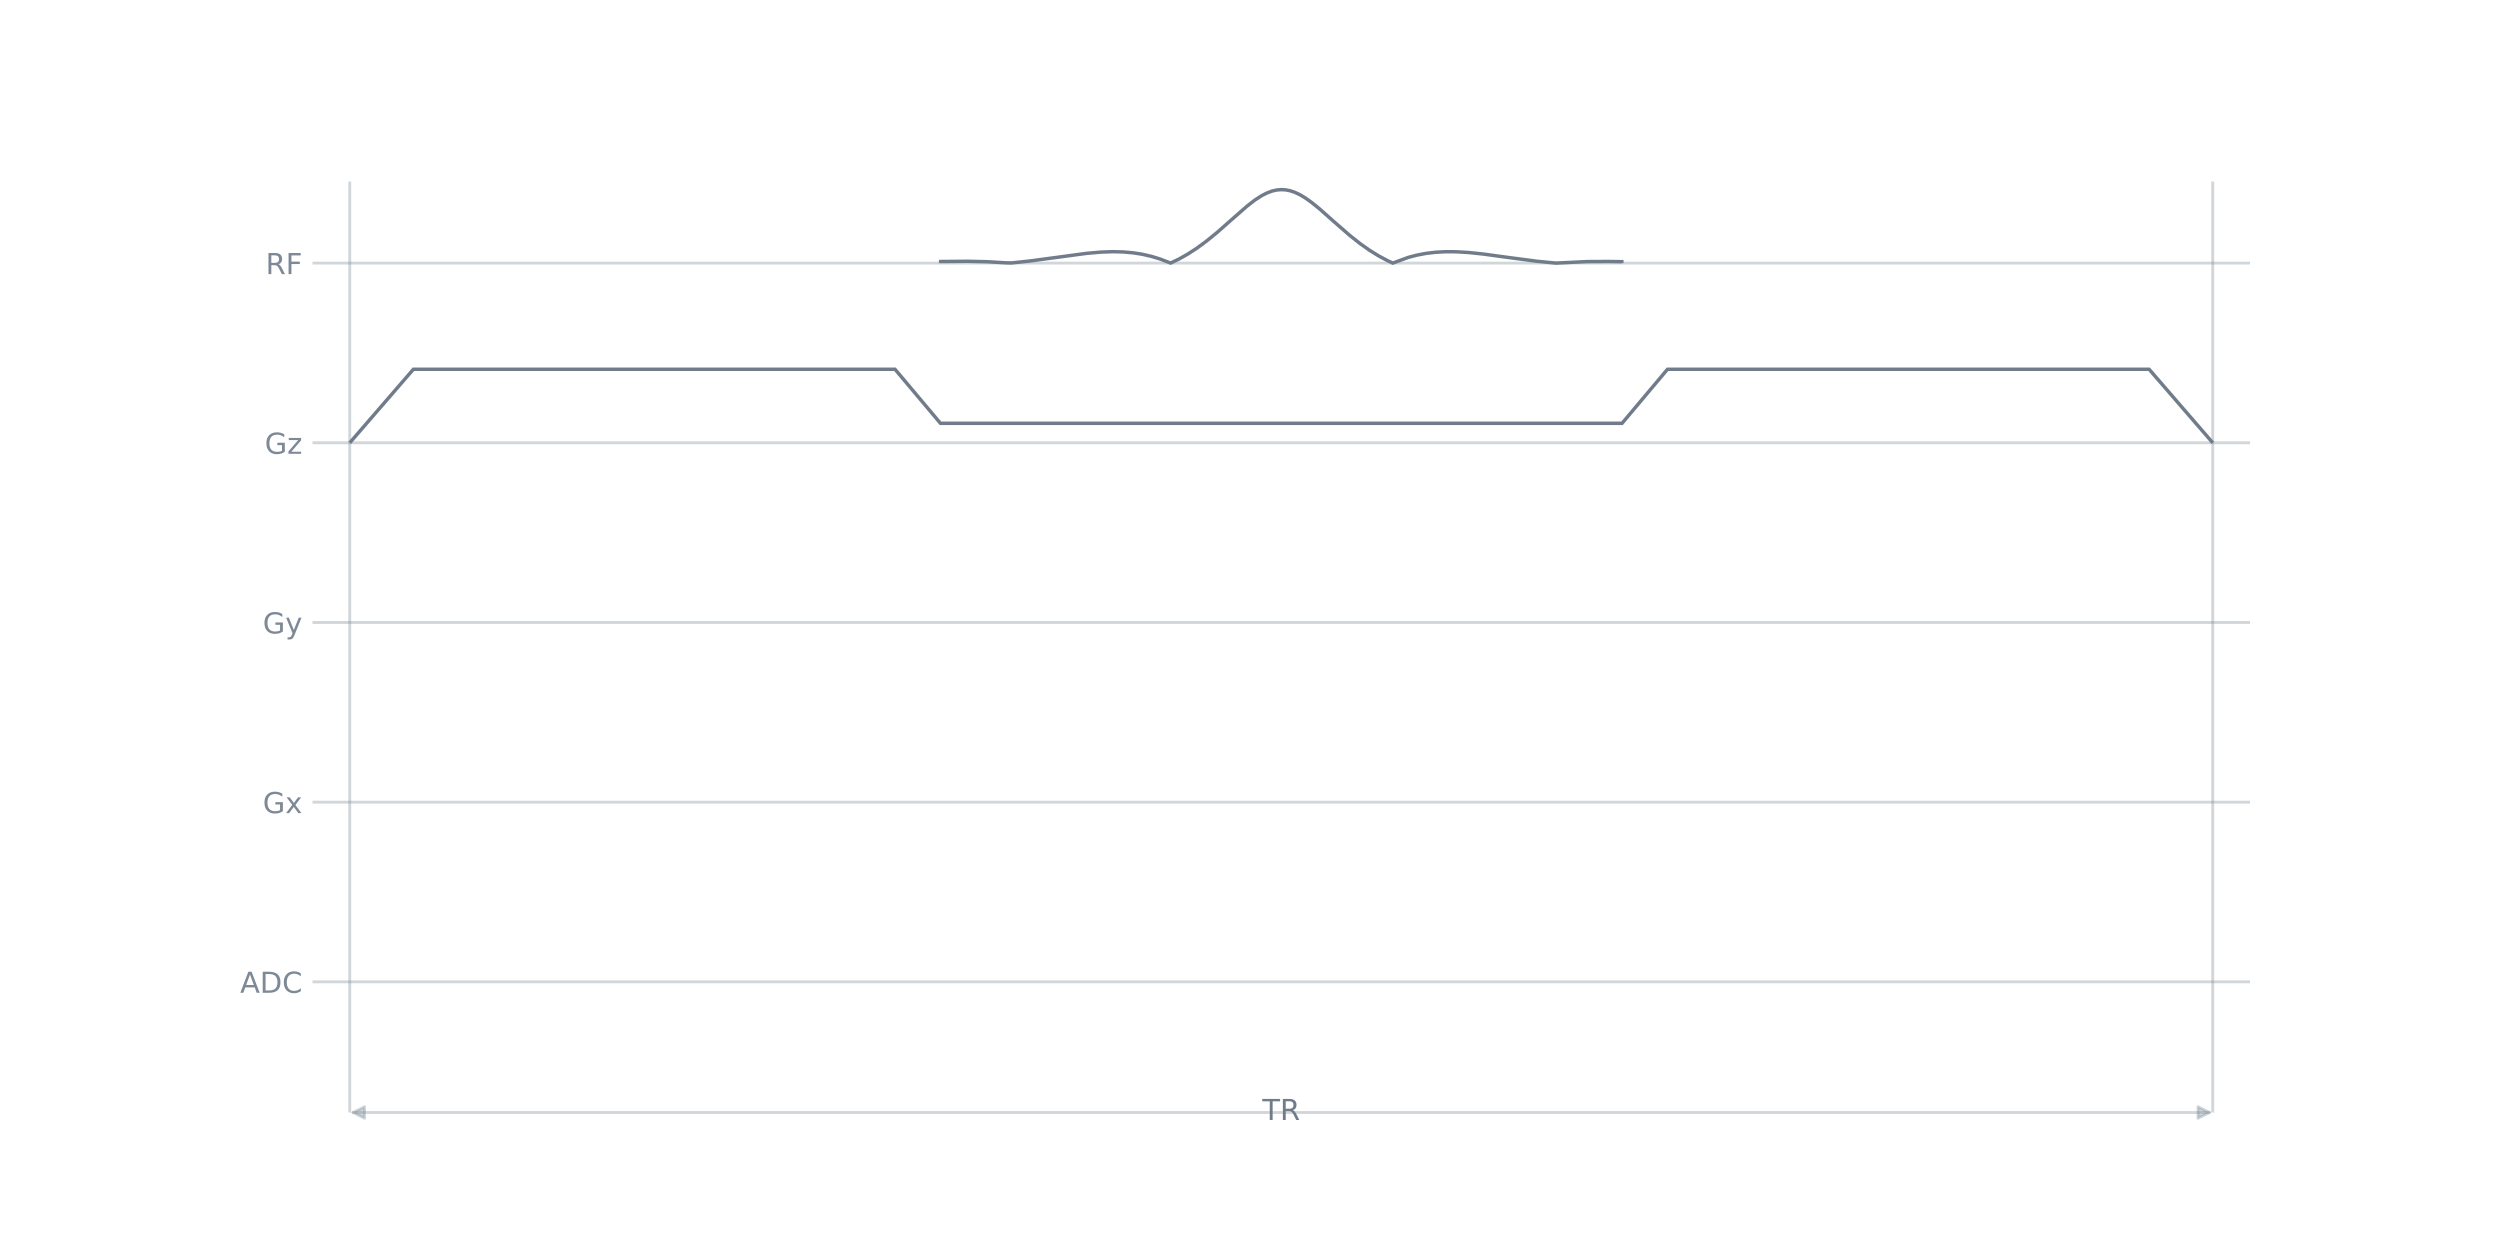
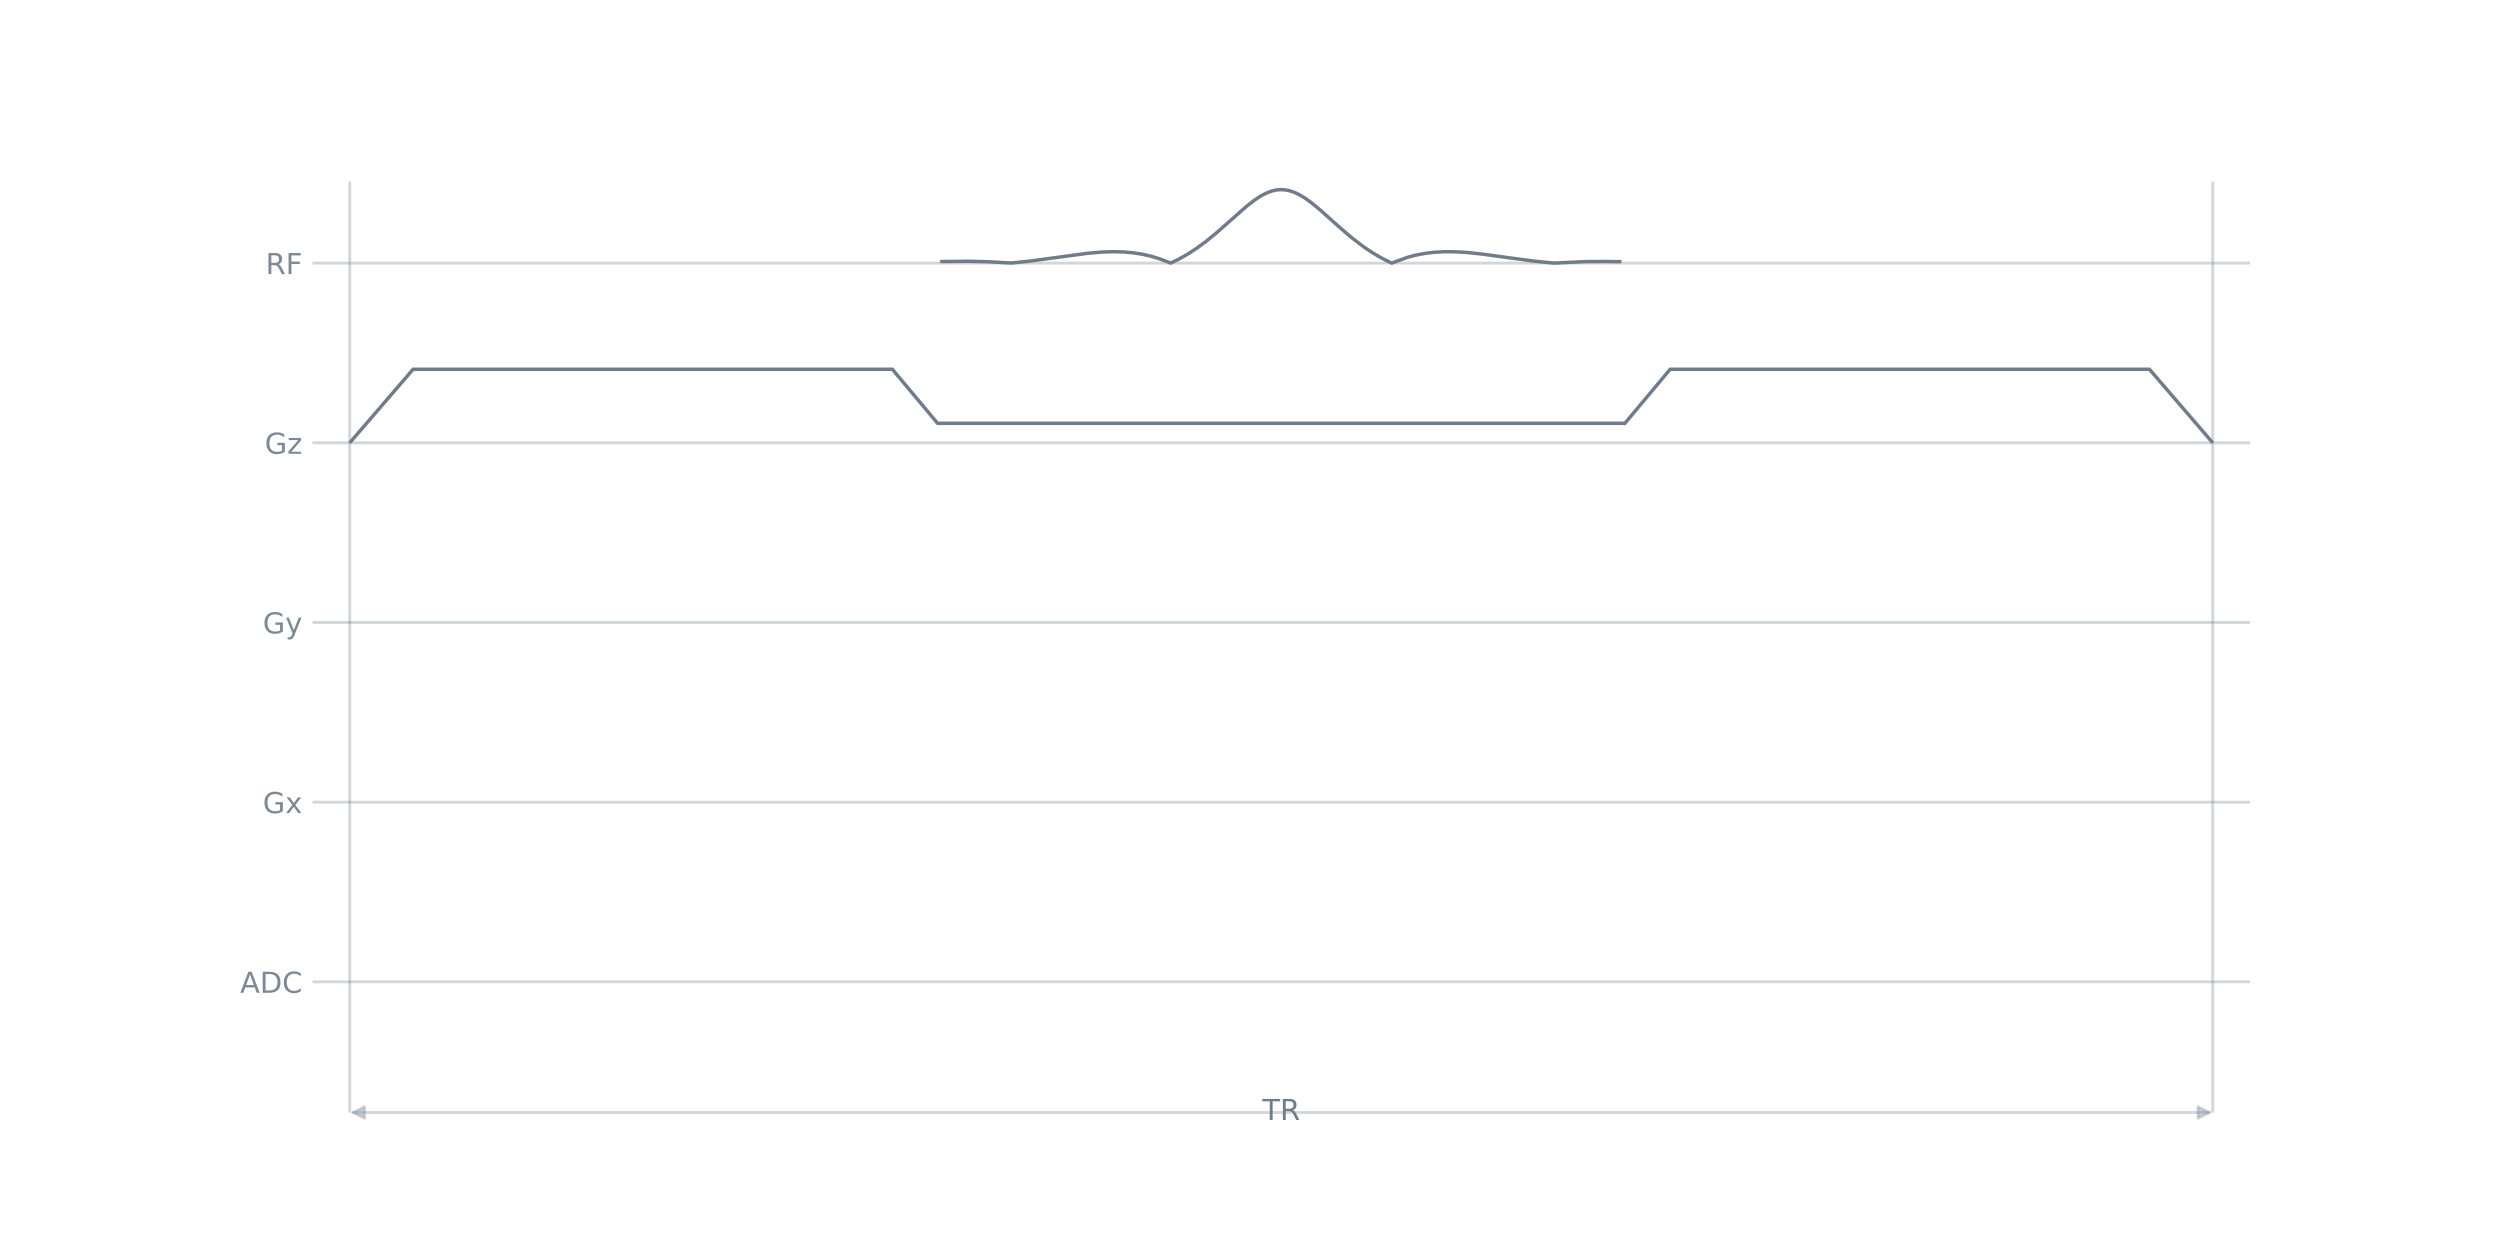
<svg xmlns="http://www.w3.org/2000/svg" xmlns:xlink="http://www.w3.org/1999/xlink" width="864pt" height="432pt" viewBox="0 0 864 432" version="1.1">
  <defs>
    <style type="text/css">*{stroke-linejoin: round; stroke-linecap: butt}</style>
  </defs>
  <g id="figure_1">
    <g id="patch_1">
      <path d="M 0 432  L 864 432  L 864 0  L 0 0  L 0 432  z " style="fill: none" />
    </g>
    <g id="axes_1">
      <g id="patch_2">
        <path d="M 108 384.48  L 777.6 384.48  L 777.6 51.84  L 108 51.84  L 108 384.48  z " style="fill: none" />
      </g>
      <g id="line2d_1">
-         <path d="M 108 339.319  L 777.6 339.319  " clip-path="url(#pca850279e5)" style="fill: none; stroke: #7d8996; stroke-opacity: 0.349; stroke-linecap: square" />
+         <path d="M 108 339.319  L 777.6 339.319  " clip-path="url(#pd31f988b27)" style="fill: none; stroke: #7d8996; stroke-opacity: 0.349; stroke-linecap: square" />
      </g>
      <g id="line2d_2">
-         <path d="M 108 277.222  L 777.6 277.222  " clip-path="url(#pca850279e5)" style="fill: none; stroke: #7d8996; stroke-opacity: 0.349; stroke-linecap: square" />
+         <path d="M 108 277.222  L 777.6 277.222  " clip-path="url(#pd31f988b27)" style="fill: none; stroke: #7d8996; stroke-opacity: 0.349; stroke-linecap: square" />
      </g>
      <g id="line2d_3">
-         <path d="M 108 215.126  L 777.6 215.126  " clip-path="url(#pca850279e5)" style="fill: none; stroke: #7d8996; stroke-opacity: 0.349; stroke-linecap: square" />
+         <path d="M 108 215.126  L 777.6 215.126  " clip-path="url(#pd31f988b27)" style="fill: none; stroke: #7d8996; stroke-opacity: 0.349; stroke-linecap: square" />
      </g>
      <g id="line2d_4">
-         <path d="M 108 153.029  L 777.6 153.029  " clip-path="url(#pca850279e5)" style="fill: none; stroke: #7d8996; stroke-opacity: 0.349; stroke-linecap: square" />
+         <path d="M 108 153.029  L 777.6 153.029  " clip-path="url(#pd31f988b27)" style="fill: none; stroke: #7d8996; stroke-opacity: 0.349; stroke-linecap: square" />
      </g>
      <g id="line2d_5">
-         <path d="M 108 90.933  L 777.6 90.933  " clip-path="url(#pca850279e5)" style="fill: none; stroke: #7d8996; stroke-opacity: 0.349; stroke-linecap: square" />
+         <path d="M 108 90.933  L 777.6 90.933  " clip-path="url(#pd31f988b27)" style="fill: none; stroke: #7d8996; stroke-opacity: 0.349; stroke-linecap: square" />
      </g>
      <g id="LineCollection_1">
-         <path d="M 120.877 384.48  L 120.877 62.707  " clip-path="url(#pca850279e5)" style="fill: none; stroke: #7d8996; stroke-opacity: 0.349" />
-         <path d="M 764.723 384.48  L 764.723 62.707  " clip-path="url(#pca850279e5)" style="fill: none; stroke: #7d8996; stroke-opacity: 0.349" />
+         <path d="M 120.877 384.48  L 120.877 62.707  " clip-path="url(#pd31f988b27)" style="fill: none; stroke: #7d8996; stroke-opacity: 0.349" />
+         <path d="M 764.723 384.48  L 764.723 62.707  " clip-path="url(#pd31f988b27)" style="fill: none; stroke: #7d8996; stroke-opacity: 0.349" />
      </g>
      <g id="patch_3">
-         <path d="M 325.102 90.933  L 325.102 90.377  L 334.367 90.294  L 341.276 90.456  L 347.558 90.827  L 349.442 90.883  L 355.881 90.207  L 364.047 89.106  L 375.51 87.56  L 380.535 87.123  L 384.618 86.983  L 388.23 87.073  L 391.685 87.383  L 394.826 87.883  L 397.966 88.609  L 400.95 89.526  L 403.934 90.675  L 404.562 90.918  L 407.545 89.476  L 410.529 87.788  L 413.67 85.746  L 416.968 83.323  L 420.579 80.379  L 425.448 76.085  L 431.101 71.137  L 433.77 69.086  L 435.969 67.662  L 437.853 66.693  L 439.581 66.045  L 441.151 65.677  L 442.721 65.532  L 444.292 65.614  L 445.862 65.92  L 447.433 66.442  L 449.16 67.245  L 451.044 68.36  L 453.243 69.919  L 456.07 72.217  L 460.781 76.395  L 466.434 81.328  L 470.046 84.183  L 473.343 86.51  L 476.484 88.454  L 479.468 90.048  L 481.352 90.929  L 486.691 88.96  L 489.675 88.174  L 492.816 87.575  L 496.114 87.178  L 499.568 86.991  L 503.337 87.014  L 507.577 87.269  L 512.759 87.816  L 520.925 88.936  L 531.133 90.288  L 537.728 90.931  L 548.564 90.401  L 555.787 90.365  L 560.498 90.435  L 560.498 90.933  L 560.498 90.933  " clip-path="url(#pca850279e5)" style="fill: none; stroke: #717c8b; stroke-width: 1.2; stroke-linejoin: miter" />
+         <path d="M 325.517 90.933  L 325.517 90.377  L 334.737 90.294  L 341.613 90.456  L 347.864 90.827  L 349.739 90.883  L 356.146 90.207  L 364.273 89.106  L 375.681 87.56  L 380.681 87.123  L 384.744 86.983  L 388.339 87.073  L 391.777 87.383  L 394.902 87.883  L 398.028 88.609  L 400.997 89.526  L 403.966 90.675  L 404.591 90.918  L 407.56 89.476  L 410.53 87.788  L 413.655 85.746  L 416.937 83.323  L 420.531 80.379  L 425.376 76.085  L 431.001 71.137  L 433.658 69.086  L 435.846 67.662  L 437.721 66.693  L 439.44 66.045  L 441.003 65.677  L 442.566 65.532  L 444.128 65.614  L 445.691 65.92  L 447.41 66.506  L 449.129 67.329  L 451.161 68.567  L 453.505 70.283  L 456.474 72.758  L 463.35 78.912  L 467.569 82.48  L 471.007 85.103  L 474.133 87.221  L 477.258 89.07  L 480.227 90.574  L 481.009 90.929  L 486.322 88.96  L 489.291 88.174  L 492.417 87.575  L 495.699 87.178  L 499.137 86.991  L 502.887 87.014  L 507.106 87.269  L 512.263 87.816  L 520.39 88.936  L 530.547 90.288  L 537.111 90.931  L 547.894 90.401  L 555.082 90.365  L 559.771 90.435  L 559.771 90.933  L 559.771 90.933  " clip-path="url(#pd31f988b27)" style="fill: none; stroke: #717c8b; stroke-width: 1.2; stroke-linejoin: miter" />
      </g>
      <g id="patch_4">
-         <path d="M 120.877 153.029  L 142.862 127.626  L 309.32 127.626  L 325.023 146.293  L 560.577 146.293  L 576.28 127.626  L 742.738 127.626  L 764.723 153.029  " clip-path="url(#pca850279e5)" style="fill: none; stroke: #717c8b; stroke-width: 1.2; stroke-linejoin: miter" />
+         <path d="M 120.877 153.029  L 142.755 127.626  L 308.405 127.626  L 324.032 146.293  L 561.568 146.293  L 577.195 127.626  L 742.845 127.626  L 764.723 153.029  " clip-path="url(#pd31f988b27)" style="fill: none; stroke: #717c8b; stroke-width: 1.2; stroke-linejoin: miter" />
      </g>
      <g id="matplotlib.axis_1" />
      <g id="matplotlib.axis_2">
        <g id="ytick_1">
          <g id="line2d_6" />
          <g id="text_1">
            <g style="fill: #7d8996" transform="translate(82.97656 343.1177) scale(0.1 -0.1)">
              <defs>
                <path id="DejaVuSans-24" d="M 2188 4044  L 1331 1722  L 3047 1722  L 2188 4044  z M 1831 4666  L 2547 4666  L 4325 0  L 3669 0  L 3244 1197  L 1141 1197  L 716 0  L 50 0  L 1831 4666  z " transform="scale(0.015625)" />
                <path id="DejaVuSans-27" d="M 1259 4147  L 1259 519  L 2022 519  Q 2988 519 3436 956  Q 3884 1394 3884 2338  Q 3884 3275 3436 3711  Q 2988 4147 2022 4147  L 1259 4147  z M 628 4666  L 1925 4666  Q 3281 4666 3915 4102  Q 4550 3538 4550 2338  Q 4550 1131 3912 565  Q 3275 0 1925 0  L 628 0  L 628 4666  z " transform="scale(0.015625)" />
                <path id="DejaVuSans-26" d="M 4122 4306  L 4122 3641  Q 3803 3938 3442 4084  Q 3081 4231 2675 4231  Q 1875 4231 1450 3742  Q 1025 3253 1025 2328  Q 1025 1406 1450 917  Q 1875 428 2675 428  Q 3081 428 3442 575  Q 3803 722 4122 1019  L 4122 359  Q 3791 134 3420 21  Q 3050 -91 2638 -91  Q 1578 -91 968 557  Q 359 1206 359 2328  Q 359 3453 968 4101  Q 1578 4750 2638 4750  Q 3056 4750 3426 4639  Q 3797 4528 4122 4306  z " transform="scale(0.015625)" />
              </defs>
              <use xlink:href="#DejaVuSans-24" />
              <use xlink:href="#DejaVuSans-27" transform="translate(68.40625 0)" />
              <use xlink:href="#DejaVuSans-26" transform="translate(145.4062 0)" />
            </g>
          </g>
        </g>
        <g id="ytick_2">
          <g id="line2d_7" />
          <g id="text_2">
            <g style="fill: #7d8996" transform="translate(90.83281 281.0211) scale(0.1 -0.1)">
              <defs>
                <path id="DejaVuSans-2a" d="M 3809 666  L 3809 1919  L 2778 1919  L 2778 2438  L 4434 2438  L 4434 434  Q 4069 175 3628 42  Q 3188 -91 2688 -91  Q 1594 -91 976 548  Q 359 1188 359 2328  Q 359 3472 976 4111  Q 1594 4750 2688 4750  Q 3144 4750 3555 4637  Q 3966 4525 4313 4306  L 4313 3634  Q 3963 3931 3569 4081  Q 3175 4231 2741 4231  Q 1884 4231 1454 3753  Q 1025 3275 1025 2328  Q 1025 1384 1454 906  Q 1884 428 2741 428  Q 3075 428 3337 486  Q 3600 544 3809 666  z " transform="scale(0.015625)" />
                <path id="DejaVuSans-5b" d="M 3513 3500  L 2247 1797  L 3578 0  L 2900 0  L 1881 1375  L 863 0  L 184 0  L 1544 1831  L 300 3500  L 978 3500  L 1906 2253  L 2834 3500  L 3513 3500  z " transform="scale(0.015625)" />
              </defs>
              <use xlink:href="#DejaVuSans-2a" />
              <use xlink:href="#DejaVuSans-5b" transform="translate(77.48438 0)" />
            </g>
          </g>
        </g>
        <g id="ytick_3">
          <g id="line2d_8" />
          <g id="text_3">
            <g style="fill: #7d8996" transform="translate(90.83281 218.9246) scale(0.1 -0.1)">
              <defs>
                <path id="DejaVuSans-5c" d="M 2059 -325  Q 1816 -950 1584 -1140  Q 1353 -1331 966 -1331  L 506 -1331  L 506 -850  L 844 -850  Q 1081 -850 1212 -737  Q 1344 -625 1503 -206  L 1606 56  L 191 3500  L 800 3500  L 1894 763  L 2988 3500  L 3597 3500  L 2059 -325  z " transform="scale(0.015625)" />
              </defs>
              <use xlink:href="#DejaVuSans-2a" />
              <use xlink:href="#DejaVuSans-5c" transform="translate(77.48438 0)" />
            </g>
          </g>
        </g>
        <g id="ytick_4">
          <g id="line2d_9" />
          <g id="text_4">
            <g style="fill: #7d8996" transform="translate(91.50312 156.828) scale(0.1 -0.1)">
              <defs>
                <path id="DejaVuSans-5d" d="M 353 3500  L 3084 3500  L 3084 2975  L 922 459  L 3084 459  L 3084 0  L 275 0  L 275 525  L 2438 3041  L 353 3041  L 353 3500  z " transform="scale(0.015625)" />
              </defs>
              <use xlink:href="#DejaVuSans-2a" />
              <use xlink:href="#DejaVuSans-5d" transform="translate(77.48438 0)" />
            </g>
          </g>
        </g>
        <g id="ytick_5">
          <g id="line2d_10" />
          <g id="text_5">
            <g style="fill: #7d8996" transform="translate(91.8 94.73144) scale(0.1 -0.1)">
              <defs>
                <path id="DejaVuSans-35" d="M 2841 2188  Q 3044 2119 3236 1894  Q 3428 1669 3622 1275  L 4263 0  L 3584 0  L 2988 1197  Q 2756 1666 2539 1819  Q 2322 1972 1947 1972  L 1259 1972  L 1259 0  L 628 0  L 628 4666  L 2053 4666  Q 2853 4666 3247 4331  Q 3641 3997 3641 3322  Q 3641 2881 3436 2590  Q 3231 2300 2841 2188  z M 1259 4147  L 1259 2491  L 2053 2491  Q 2509 2491 2742 2702  Q 2975 2913 2975 3322  Q 2975 3731 2742 3939  Q 2509 4147 2053 4147  L 1259 4147  z " transform="scale(0.015625)" />
                <path id="DejaVuSans-29" d="M 628 4666  L 3309 4666  L 3309 4134  L 1259 4134  L 1259 2759  L 3109 2759  L 3109 2228  L 1259 2228  L 1259 0  L 628 0  L 628 4666  z " transform="scale(0.015625)" />
              </defs>
              <use xlink:href="#DejaVuSans-35" />
              <use xlink:href="#DejaVuSans-29" transform="translate(69.48438 0)" />
            </g>
          </g>
        </g>
      </g>
      <g id="patch_5">
        <path d="M 763.605 384.48  Q 442.8 384.48 121.995 384.48  " style="fill: none; stroke: #7d8996; stroke-opacity: 0.349; stroke-linecap: round" />
        <path d="M 759.605 382.48  L 763.605 384.48  L 759.605 386.48  z " style="fill: #7d8996; fill-opacity: 0.349; stroke: #7d8996; stroke-opacity: 0.349; stroke-linecap: round" />
        <path d="M 125.995 386.48  L 121.995 384.48  L 125.995 382.48  z " style="fill: #7d8996; fill-opacity: 0.349; stroke: #7d8996; stroke-opacity: 0.349; stroke-linecap: round" />
      </g>
      <g id="text_6">
        <g style="fill: #717c8b" transform="translate(436.2719 387.0777) scale(0.1 -0.1)">
          <defs>
            <path id="DejaVuSans-37" d="M -19 4666  L 3928 4666  L 3928 4134  L 2272 4134  L 2272 0  L 1638 0  L 1638 4134  L -19 4134  L -19 4666  z " transform="scale(0.015625)" />
          </defs>
          <use xlink:href="#DejaVuSans-37" />
          <use xlink:href="#DejaVuSans-35" transform="translate(61.07812 0)" />
        </g>
      </g>
    </g>
  </g>
  <defs>
-     <clipPath id="pca850279e5">
+     <clipPath id="pd31f988b27">
      <rect x="108" y="51.84" width="669.6" height="332.64" />
    </clipPath>
  </defs>
</svg>
